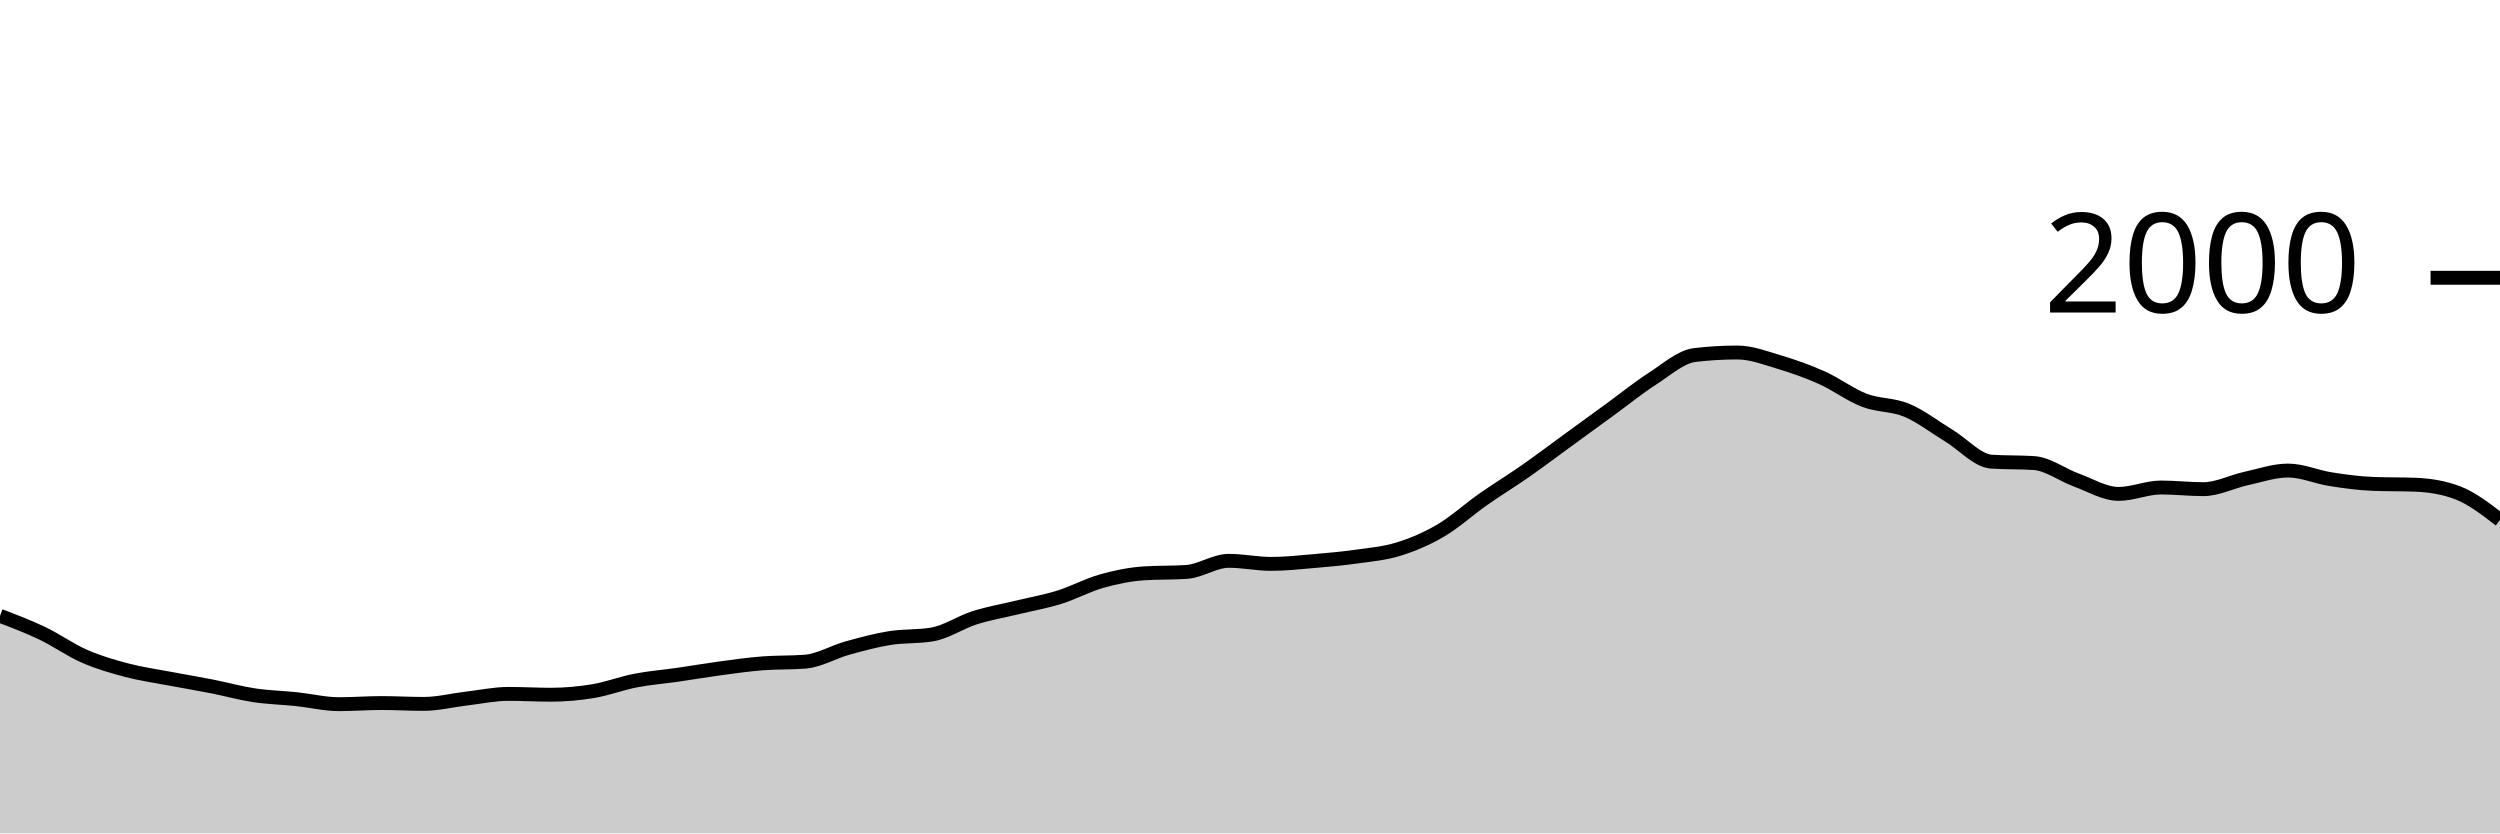
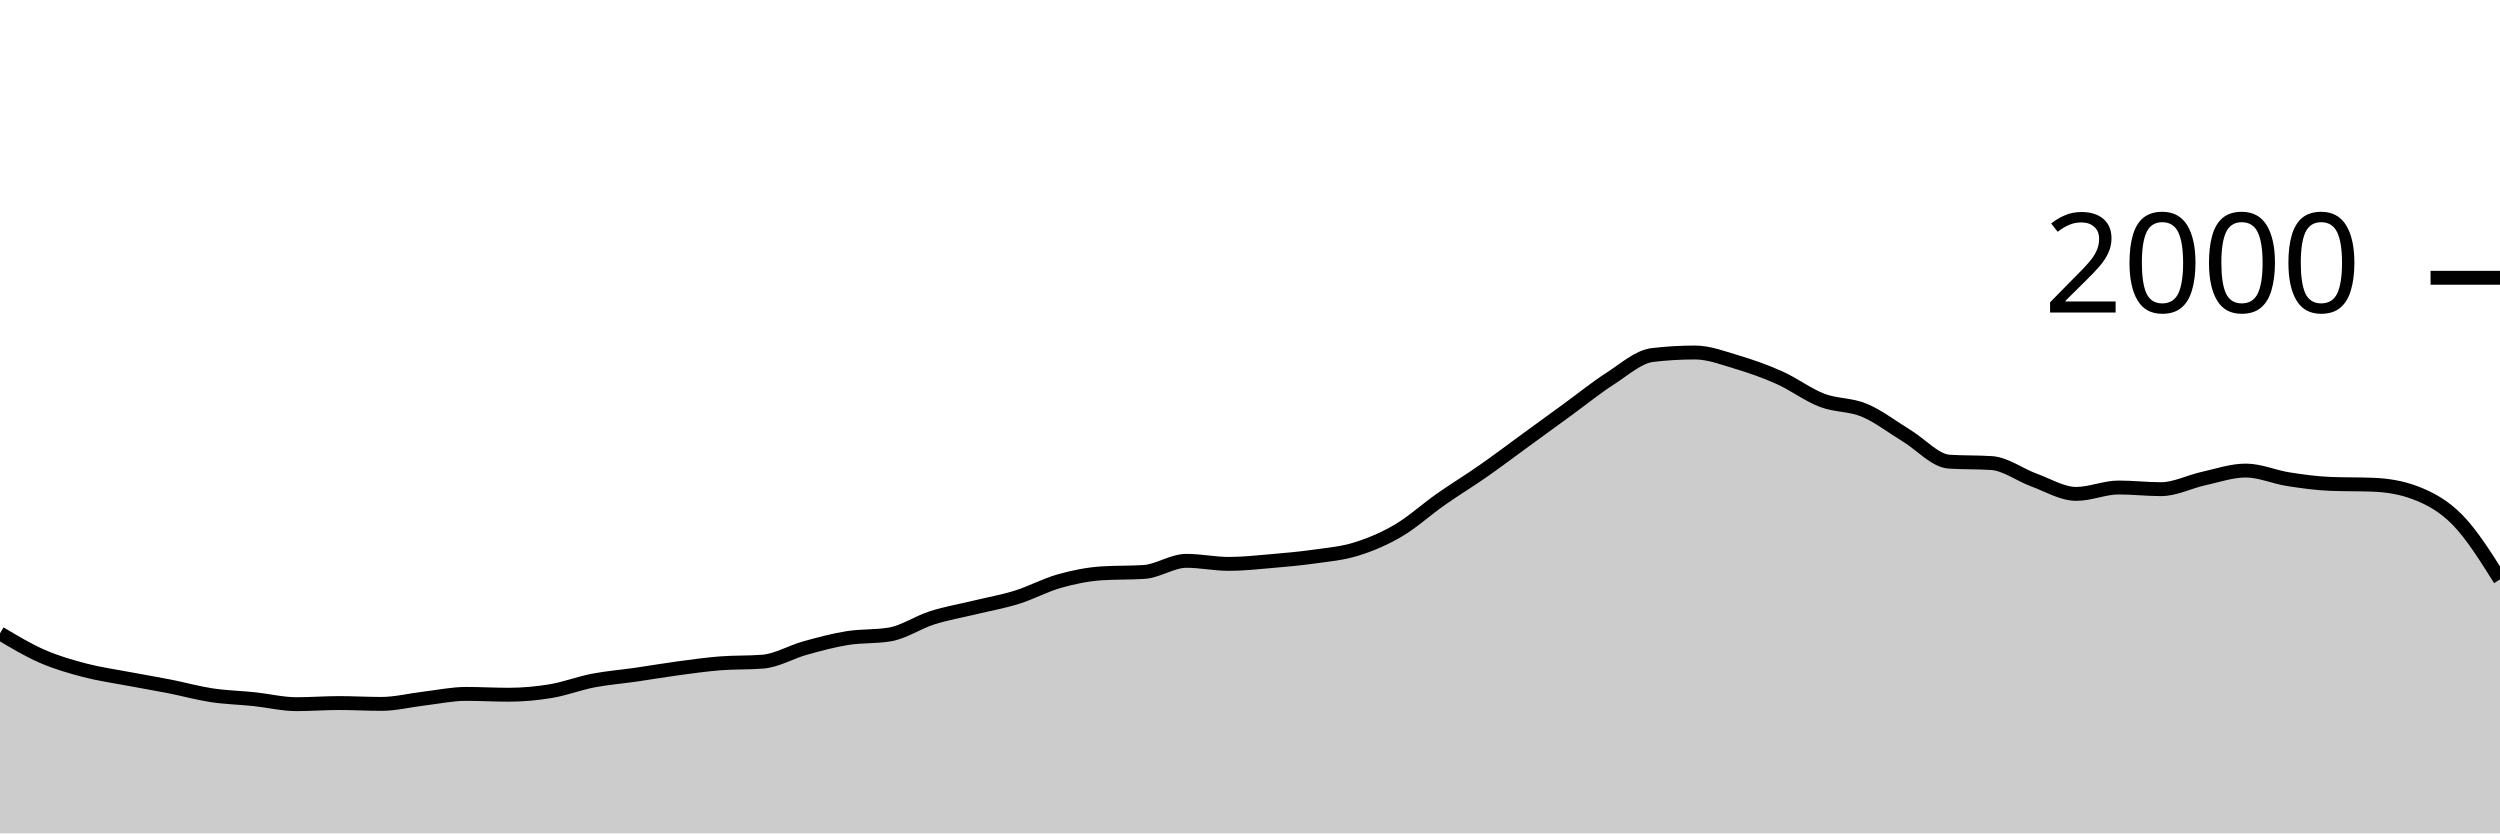
<svg xmlns="http://www.w3.org/2000/svg" viewBox="0 0 180 60">
  <g transform="translate(0,20)">
-     <path class="area" fill="rgba(0, 0, 0, 0.2)" d="M0,24.34C1.017,24.727,2.034,25.113,3.051,25.6C4.068,26.087,5.085,26.817,6.102,27.26C7.119,27.703,8.136,27.993,9.153,28.26C10.169,28.527,11.186,28.667,12.203,28.86C13.22,29.053,14.237,29.22,15.254,29.42C16.271,29.62,17.288,29.907,18.305,30.06C19.322,30.213,20.339,30.233,21.356,30.34C22.373,30.447,23.39,30.7,24.407,30.7C25.424,30.7,26.441,30.62,27.458,30.62C28.475,30.62,29.492,30.68,30.508,30.68C31.525,30.68,32.542,30.42,33.559,30.3C34.576,30.18,35.593,29.96,36.61,29.96C37.627,29.96,38.644,30.02,39.661,30.02C40.678,30.02,41.695,29.93,42.712,29.76C43.729,29.59,44.746,29.197,45.763,29C46.78,28.803,47.797,28.727,48.814,28.58C49.831,28.433,50.847,28.257,51.864,28.12C52.881,27.983,53.898,27.84,54.915,27.76C55.932,27.68,56.949,27.72,57.966,27.64C58.983,27.56,60,26.943,61.017,26.66C62.034,26.377,63.051,26.103,64.068,25.94C65.085,25.777,66.102,25.853,67.119,25.68C68.136,25.507,69.153,24.803,70.169,24.48C71.186,24.157,72.203,23.987,73.22,23.74C74.237,23.493,75.254,23.317,76.271,23C77.288,22.683,78.305,22.127,79.322,21.84C80.339,21.553,81.356,21.347,82.373,21.28C83.39,21.213,84.407,21.247,85.424,21.18C86.441,21.113,87.458,20.38,88.475,20.38C89.492,20.38,90.508,20.6,91.525,20.6C92.542,20.6,93.559,20.487,94.576,20.4C95.593,20.313,96.61,20.223,97.627,20.08C98.644,19.937,99.661,19.853,100.678,19.54C101.695,19.227,102.712,18.797,103.729,18.2C104.746,17.603,105.763,16.673,106.78,15.96C107.797,15.247,108.814,14.63,109.831,13.92C110.847,13.21,111.864,12.44,112.881,11.7C113.898,10.96,114.915,10.22,115.932,9.48C116.949,8.74,117.966,7.913,118.983,7.26C120,6.607,121.017,5.68,122.034,5.56C123.051,5.44,124.068,5.38,125.085,5.38C126.102,5.38,127.119,5.777,128.136,6.08C129.153,6.383,130.169,6.743,131.186,7.2C132.203,7.657,133.22,8.43,134.237,8.82C135.254,9.21,136.271,9.113,137.288,9.54C138.305,9.967,139.322,10.763,140.339,11.38C141.356,11.997,142.373,13.173,143.39,13.24C144.407,13.307,145.424,13.273,146.441,13.34C147.458,13.407,148.475,14.19,149.492,14.56C150.508,14.93,151.525,15.56,152.542,15.56C153.559,15.56,154.576,15.1,155.593,15.1C156.61,15.1,157.627,15.22,158.644,15.22C159.661,15.22,160.678,14.683,161.695,14.46C162.712,14.237,163.729,13.88,164.746,13.88C165.763,13.88,166.78,14.34,167.797,14.5C168.814,14.66,169.831,14.8,170.847,14.84C171.864,14.88,172.881,14.86,173.898,14.9C174.915,14.94,175.932,15.093,176.949,15.48C177.966,15.867,178.983,16.653,180,17.44L180,40C178.983,40,177.966,40,176.949,40C175.932,40,174.915,40,173.898,40C172.881,40,171.864,40,170.847,40C169.831,40,168.814,40,167.797,40C166.78,40,165.763,40,164.746,40C163.729,40,162.712,40,161.695,40C160.678,40,159.661,40,158.644,40C157.627,40,156.61,40,155.593,40C154.576,40,153.559,40,152.542,40C151.525,40,150.508,40,149.492,40C148.475,40,147.458,40,146.441,40C145.424,40,144.407,40,143.39,40C142.373,40,141.356,40,140.339,40C139.322,40,138.305,40,137.288,40C136.271,40,135.254,40,134.237,40C133.22,40,132.203,40,131.186,40C130.169,40,129.153,40,128.136,40C127.119,40,126.102,40,125.085,40C124.068,40,123.051,40,122.034,40C121.017,40,120,40,118.983,40C117.966,40,116.949,40,115.932,40C114.915,40,113.898,40,112.881,40C111.864,40,110.847,40,109.831,40C108.814,40,107.797,40,106.78,40C105.763,40,104.746,40,103.729,40C102.712,40,101.695,40,100.678,40C99.661,40,98.644,40,97.627,40C96.61,40,95.593,40,94.576,40C93.559,40,92.542,40,91.525,40C90.508,40,89.492,40,88.475,40C87.458,40,86.441,40,85.424,40C84.407,40,83.39,40,82.373,40C81.356,40,80.339,40,79.322,40C78.305,40,77.288,40,76.271,40C75.254,40,74.237,40,73.22,40C72.203,40,71.186,40,70.169,40C69.153,40,68.136,40,67.119,40C66.102,40,65.085,40,64.068,40C63.051,40,62.034,40,61.017,40C60,40,58.983,40,57.966,40C56.949,40,55.932,40,54.915,40C53.898,40,52.881,40,51.864,40C50.847,40,49.831,40,48.814,40C47.797,40,46.78,40,45.763,40C44.746,40,43.729,40,42.712,40C41.695,40,40.678,40,39.661,40C38.644,40,37.627,40,36.61,40C35.593,40,34.576,40,33.559,40C32.542,40,31.525,40,30.508,40C29.492,40,28.475,40,27.458,40C26.441,40,25.424,40,24.407,40C23.39,40,22.373,40,21.356,40C20.339,40,19.322,40,18.305,40C17.288,40,16.271,40,15.254,40C14.237,40,13.22,40,12.203,40C11.186,40,10.169,40,9.153,40C8.136,40,7.119,40,6.102,40C5.085,40,4.068,40,3.051,40C2.034,40,1.017,40,0,40Z" />
-     <path class="line" stroke="black" fill="none" d="M0,24.34C1.017,24.727,2.034,25.113,3.051,25.6C4.068,26.087,5.085,26.817,6.102,27.26C7.119,27.703,8.136,27.993,9.153,28.26C10.169,28.527,11.186,28.667,12.203,28.86C13.22,29.053,14.237,29.22,15.254,29.42C16.271,29.62,17.288,29.907,18.305,30.06C19.322,30.213,20.339,30.233,21.356,30.34C22.373,30.447,23.39,30.7,24.407,30.7C25.424,30.7,26.441,30.62,27.458,30.62C28.475,30.62,29.492,30.68,30.508,30.68C31.525,30.68,32.542,30.42,33.559,30.3C34.576,30.18,35.593,29.96,36.61,29.96C37.627,29.96,38.644,30.02,39.661,30.02C40.678,30.02,41.695,29.93,42.712,29.76C43.729,29.59,44.746,29.197,45.763,29C46.78,28.803,47.797,28.727,48.814,28.58C49.831,28.433,50.847,28.257,51.864,28.12C52.881,27.983,53.898,27.84,54.915,27.76C55.932,27.68,56.949,27.72,57.966,27.64C58.983,27.56,60,26.943,61.017,26.66C62.034,26.377,63.051,26.103,64.068,25.94C65.085,25.777,66.102,25.853,67.119,25.68C68.136,25.507,69.153,24.803,70.169,24.48C71.186,24.157,72.203,23.987,73.22,23.74C74.237,23.493,75.254,23.317,76.271,23C77.288,22.683,78.305,22.127,79.322,21.84C80.339,21.553,81.356,21.347,82.373,21.28C83.39,21.213,84.407,21.247,85.424,21.18C86.441,21.113,87.458,20.38,88.475,20.38C89.492,20.38,90.508,20.6,91.525,20.6C92.542,20.6,93.559,20.487,94.576,20.4C95.593,20.313,96.61,20.223,97.627,20.08C98.644,19.937,99.661,19.853,100.678,19.54C101.695,19.227,102.712,18.797,103.729,18.2C104.746,17.603,105.763,16.673,106.78,15.96C107.797,15.247,108.814,14.63,109.831,13.92C110.847,13.21,111.864,12.44,112.881,11.7C113.898,10.96,114.915,10.22,115.932,9.48C116.949,8.74,117.966,7.913,118.983,7.26C120,6.607,121.017,5.68,122.034,5.56C123.051,5.44,124.068,5.38,125.085,5.38C126.102,5.38,127.119,5.777,128.136,6.08C129.153,6.383,130.169,6.743,131.186,7.2C132.203,7.657,133.22,8.43,134.237,8.82C135.254,9.21,136.271,9.113,137.288,9.54C138.305,9.967,139.322,10.763,140.339,11.38C141.356,11.997,142.373,13.173,143.39,13.24C144.407,13.307,145.424,13.273,146.441,13.34C147.458,13.407,148.475,14.19,149.492,14.56C150.508,14.93,151.525,15.56,152.542,15.56C153.559,15.56,154.576,15.1,155.593,15.1C156.61,15.1,157.627,15.22,158.644,15.22C159.661,15.22,160.678,14.683,161.695,14.46C162.712,14.237,163.729,13.88,164.746,13.88C165.763,13.88,166.78,14.34,167.797,14.5C168.814,14.66,169.831,14.8,170.847,14.84C171.864,14.88,172.881,14.86,173.898,14.9C174.915,14.94,175.932,15.093,176.949,15.48C177.966,15.867,178.983,16.653,180,17.44" />
+     <path class="area" fill="rgba(0, 0, 0, 0.2)" d="M0,25.6C1.017,26.208,2.034,26.817,3.051,27.26C4.068,27.703,5.085,27.993,6.102,28.26C7.119,28.527,8.136,28.667,9.153,28.86C10.169,29.053,11.186,29.22,12.203,29.42C13.22,29.62,14.237,29.907,15.254,30.06C16.271,30.213,17.288,30.233,18.305,30.34C19.322,30.447,20.339,30.7,21.356,30.7C22.373,30.7,23.39,30.62,24.407,30.62C25.424,30.62,26.441,30.68,27.458,30.68C28.475,30.68,29.492,30.42,30.508,30.3C31.525,30.18,32.542,29.96,33.559,29.96C34.576,29.96,35.593,30.02,36.61,30.02C37.627,30.02,38.644,29.93,39.661,29.76C40.678,29.59,41.695,29.197,42.712,29C43.729,28.803,44.746,28.727,45.763,28.58C46.78,28.433,47.797,28.257,48.814,28.12C49.831,27.983,50.847,27.84,51.864,27.76C52.881,27.68,53.898,27.72,54.915,27.64C55.932,27.56,56.949,26.943,57.966,26.66C58.983,26.377,60,26.103,61.017,25.94C62.034,25.777,63.051,25.853,64.068,25.68C65.085,25.507,66.102,24.803,67.119,24.48C68.136,24.157,69.153,23.987,70.169,23.74C71.186,23.493,72.203,23.317,73.22,23C74.237,22.683,75.254,22.127,76.271,21.84C77.288,21.553,78.305,21.347,79.322,21.28C80.339,21.213,81.356,21.247,82.373,21.18C83.39,21.113,84.407,20.38,85.424,20.38C86.441,20.38,87.458,20.6,88.475,20.6C89.492,20.6,90.508,20.487,91.525,20.4C92.542,20.313,93.559,20.223,94.576,20.08C95.593,19.937,96.61,19.853,97.627,19.54C98.644,19.227,99.661,18.797,100.678,18.2C101.695,17.603,102.712,16.673,103.729,15.96C104.746,15.247,105.763,14.63,106.78,13.92C107.797,13.21,108.814,12.44,109.831,11.7C110.847,10.96,111.864,10.22,112.881,9.48C113.898,8.74,114.915,7.913,115.932,7.26C116.949,6.607,117.966,5.68,118.983,5.56C120,5.44,121.017,5.38,122.034,5.38C123.051,5.38,124.068,5.777,125.085,6.08C126.102,6.383,127.119,6.743,128.136,7.2C129.153,7.657,130.169,8.43,131.186,8.82C132.203,9.21,133.22,9.113,134.237,9.54C135.254,9.967,136.271,10.763,137.288,11.38C138.305,11.997,139.322,13.173,140.339,13.24C141.356,13.307,142.373,13.273,143.39,13.34C144.407,13.407,145.424,14.19,146.441,14.56C147.458,14.93,148.475,15.56,149.492,15.56C150.508,15.56,151.525,15.1,152.542,15.1C153.559,15.1,154.576,15.22,155.593,15.22C156.61,15.22,157.627,14.683,158.644,14.46C159.661,14.237,160.678,13.88,161.695,13.88C162.712,13.88,163.729,14.34,164.746,14.5C165.763,14.66,166.78,14.8,167.797,14.84C168.814,14.88,169.831,14.86,170.847,14.9C171.864,14.94,172.881,15.093,173.898,15.48C174.915,15.867,175.932,16.4,176.949,17.44C177.966,18.48,178.983,20.1,180,21.72L180,40C178.983,40,177.966,40,176.949,40C175.932,40,174.915,40,173.898,40C172.881,40,171.864,40,170.847,40C169.831,40,168.814,40,167.797,40C166.78,40,165.763,40,164.746,40C163.729,40,162.712,40,161.695,40C160.678,40,159.661,40,158.644,40C157.627,40,156.61,40,155.593,40C154.576,40,153.559,40,152.542,40C151.525,40,150.508,40,149.492,40C148.475,40,147.458,40,146.441,40C145.424,40,144.407,40,143.39,40C142.373,40,141.356,40,140.339,40C139.322,40,138.305,40,137.288,40C136.271,40,135.254,40,134.237,40C133.22,40,132.203,40,131.186,40C130.169,40,129.153,40,128.136,40C127.119,40,126.102,40,125.085,40C124.068,40,123.051,40,122.034,40C121.017,40,120,40,118.983,40C117.966,40,116.949,40,115.932,40C114.915,40,113.898,40,112.881,40C111.864,40,110.847,40,109.831,40C108.814,40,107.797,40,106.78,40C105.763,40,104.746,40,103.729,40C102.712,40,101.695,40,100.678,40C99.661,40,98.644,40,97.627,40C96.61,40,95.593,40,94.576,40C93.559,40,92.542,40,91.525,40C90.508,40,89.492,40,88.475,40C87.458,40,86.441,40,85.424,40C84.407,40,83.39,40,82.373,40C81.356,40,80.339,40,79.322,40C78.305,40,77.288,40,76.271,40C75.254,40,74.237,40,73.22,40C72.203,40,71.186,40,70.169,40C69.153,40,68.136,40,67.119,40C66.102,40,65.085,40,64.068,40C63.051,40,62.034,40,61.017,40C60,40,58.983,40,57.966,40C56.949,40,55.932,40,54.915,40C53.898,40,52.881,40,51.864,40C50.847,40,49.831,40,48.814,40C47.797,40,46.78,40,45.763,40C44.746,40,43.729,40,42.712,40C41.695,40,40.678,40,39.661,40C38.644,40,37.627,40,36.61,40C35.593,40,34.576,40,33.559,40C32.542,40,31.525,40,30.508,40C29.492,40,28.475,40,27.458,40C26.441,40,25.424,40,24.407,40C23.39,40,22.373,40,21.356,40C20.339,40,19.322,40,18.305,40C17.288,40,16.271,40,15.254,40C14.237,40,13.22,40,12.203,40C11.186,40,10.169,40,9.153,40C8.136,40,7.119,40,6.102,40C5.085,40,4.068,40,3.051,40C2.034,40,1.017,40,0,40Z" />
+     <path class="line" stroke="black" fill="none" d="M0,25.6C1.017,26.208,2.034,26.817,3.051,27.26C4.068,27.703,5.085,27.993,6.102,28.26C7.119,28.527,8.136,28.667,9.153,28.86C10.169,29.053,11.186,29.22,12.203,29.42C13.22,29.62,14.237,29.907,15.254,30.06C16.271,30.213,17.288,30.233,18.305,30.34C19.322,30.447,20.339,30.7,21.356,30.7C22.373,30.7,23.39,30.62,24.407,30.62C25.424,30.62,26.441,30.68,27.458,30.68C28.475,30.68,29.492,30.42,30.508,30.3C31.525,30.18,32.542,29.96,33.559,29.96C34.576,29.96,35.593,30.02,36.61,30.02C37.627,30.02,38.644,29.93,39.661,29.76C40.678,29.59,41.695,29.197,42.712,29C43.729,28.803,44.746,28.727,45.763,28.58C46.78,28.433,47.797,28.257,48.814,28.12C49.831,27.983,50.847,27.84,51.864,27.76C52.881,27.68,53.898,27.72,54.915,27.64C55.932,27.56,56.949,26.943,57.966,26.66C58.983,26.377,60,26.103,61.017,25.94C62.034,25.777,63.051,25.853,64.068,25.68C65.085,25.507,66.102,24.803,67.119,24.48C68.136,24.157,69.153,23.987,70.169,23.74C71.186,23.493,72.203,23.317,73.22,23C74.237,22.683,75.254,22.127,76.271,21.84C77.288,21.553,78.305,21.347,79.322,21.28C80.339,21.213,81.356,21.247,82.373,21.18C83.39,21.113,84.407,20.38,85.424,20.38C86.441,20.38,87.458,20.6,88.475,20.6C89.492,20.6,90.508,20.487,91.525,20.4C92.542,20.313,93.559,20.223,94.576,20.08C95.593,19.937,96.61,19.853,97.627,19.54C98.644,19.227,99.661,18.797,100.678,18.2C101.695,17.603,102.712,16.673,103.729,15.96C104.746,15.247,105.763,14.63,106.78,13.92C107.797,13.21,108.814,12.44,109.831,11.7C110.847,10.96,111.864,10.22,112.881,9.48C113.898,8.74,114.915,7.913,115.932,7.26C116.949,6.607,117.966,5.68,118.983,5.56C120,5.44,121.017,5.38,122.034,5.38C123.051,5.38,124.068,5.777,125.085,6.08C126.102,6.383,127.119,6.743,128.136,7.2C129.153,7.657,130.169,8.43,131.186,8.82C132.203,9.21,133.22,9.113,134.237,9.54C135.254,9.967,136.271,10.763,137.288,11.38C138.305,11.997,139.322,13.173,140.339,13.24C141.356,13.307,142.373,13.273,143.39,13.34C144.407,13.407,145.424,14.19,146.441,14.56C147.458,14.93,148.475,15.56,149.492,15.56C150.508,15.56,151.525,15.1,152.542,15.1C153.559,15.1,154.576,15.22,155.593,15.22C156.61,15.22,157.627,14.683,158.644,14.46C159.661,14.237,160.678,13.88,161.695,13.88C162.712,13.88,163.729,14.34,164.746,14.5C165.763,14.66,166.78,14.8,167.797,14.84C168.814,14.88,169.831,14.86,170.847,14.9C171.864,14.94,172.881,15.093,173.898,15.48C174.915,15.867,175.932,16.4,176.949,17.44C177.966,18.48,178.983,20.1,180,21.72" />
    <path class="axis-ceiling" stroke-width="1" stroke="black" fill="none" d="M175,0L180,0" />
    <text class="axis-ceiling-label" font-family="sans-serif" text-anchor="end" font-size="10px" x="170" y="2.5">2000</text>
  </g>
</svg>
